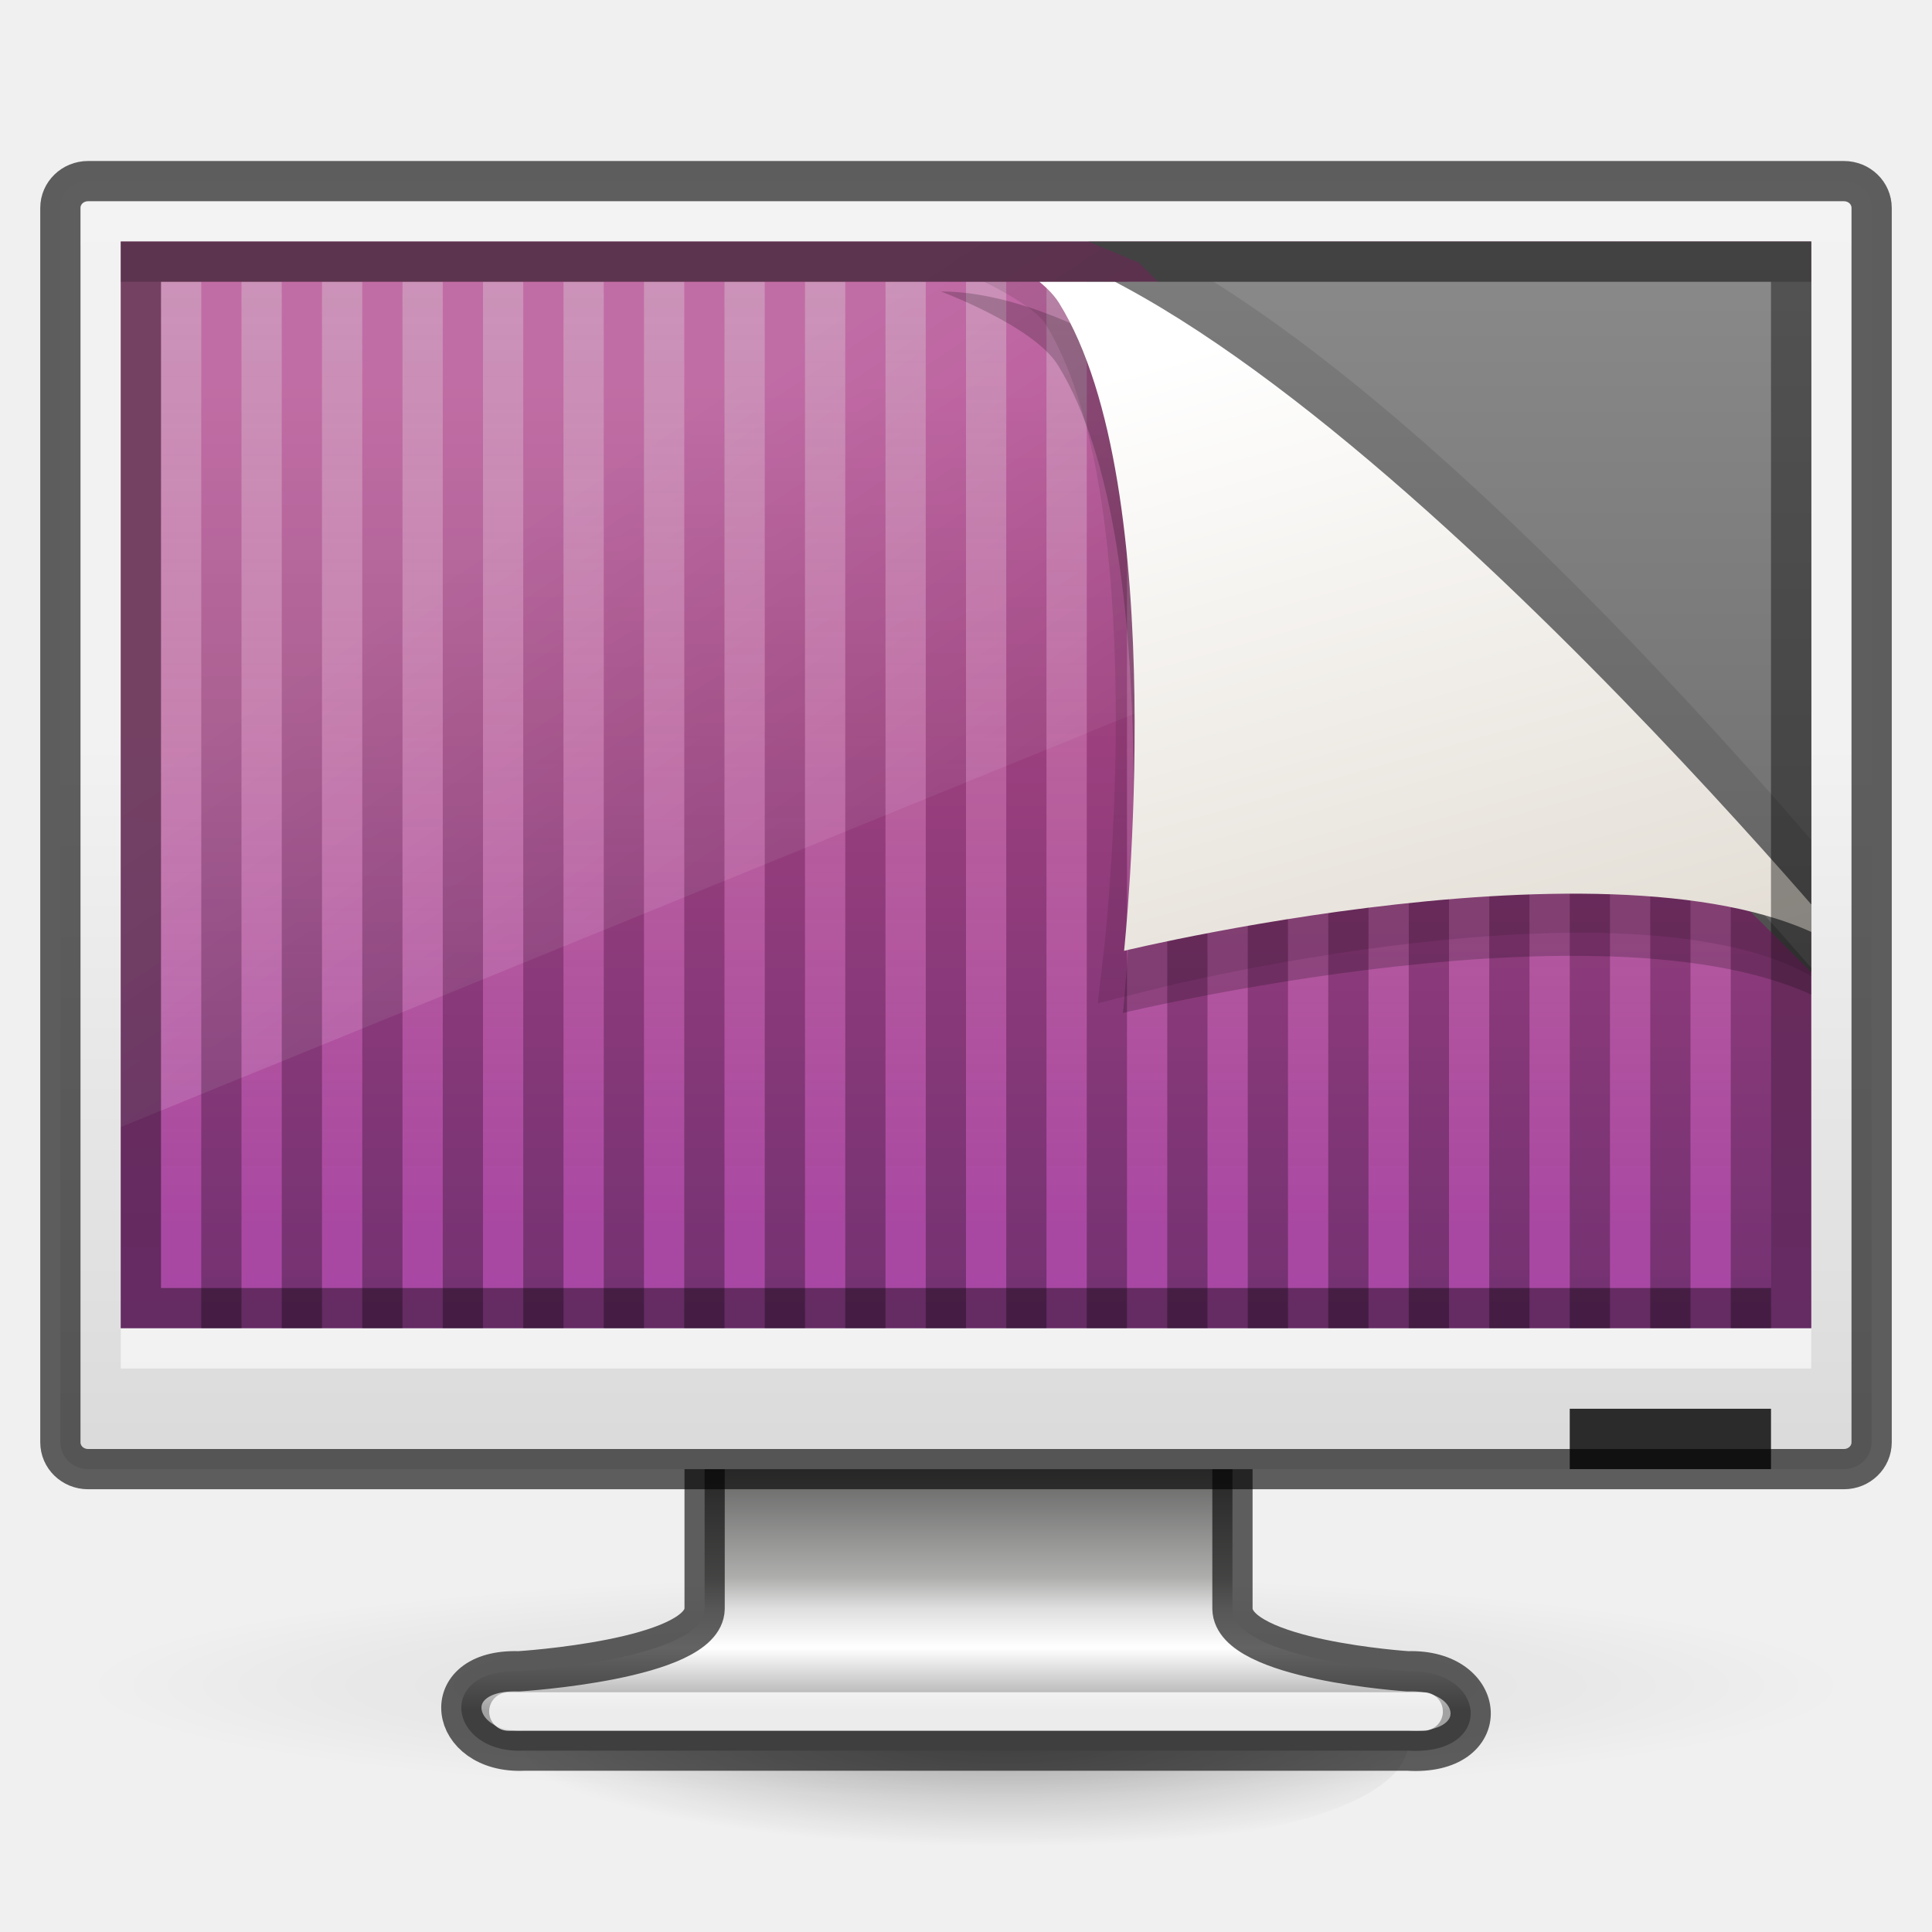
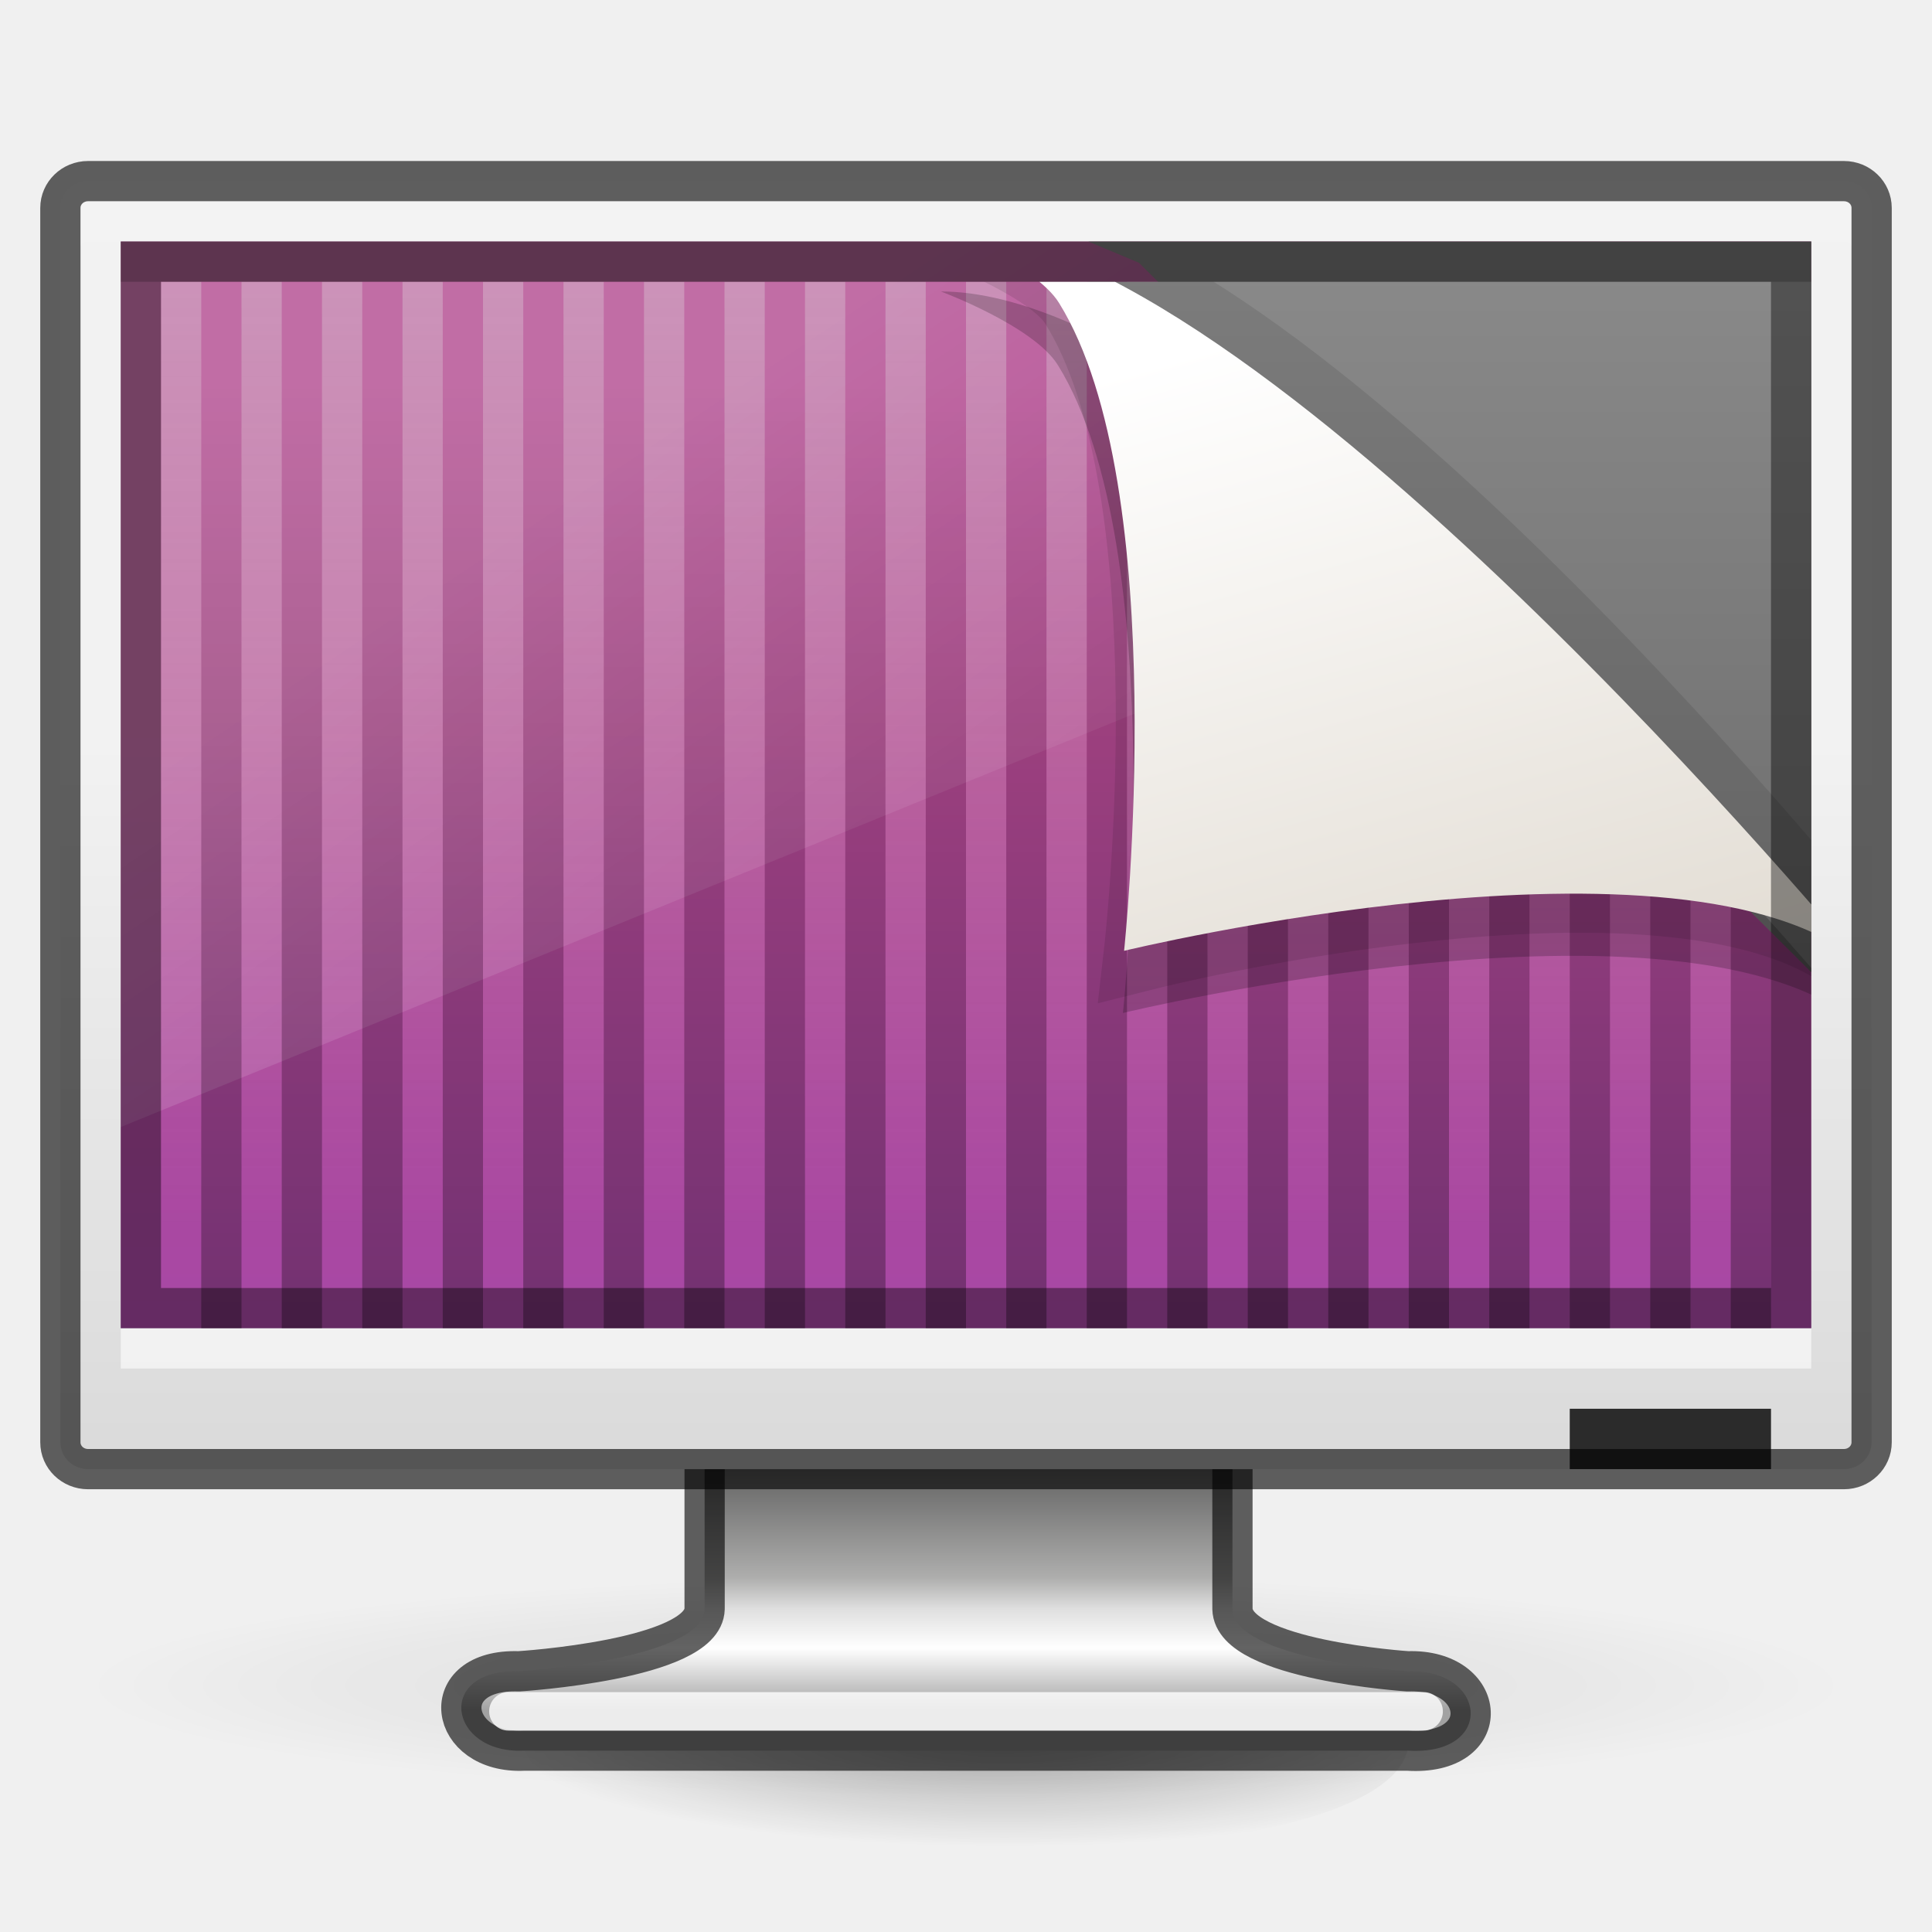
- <svg xmlns="http://www.w3.org/2000/svg" xmlns:xlink="http://www.w3.org/1999/xlink" version="1.1" width="48" height="48" id="svg4032">
+ <svg xmlns="http://www.w3.org/2000/svg" xmlns:xlink="http://www.w3.org/1999/xlink" version="1.1" width="48" height="48">
  <defs id="defs4034">
    <linearGradient id="linearGradient3947">
-       <stop id="stop3949" offset="0" style="stop-color:#4e4e4e;stop-opacity:1;" />
-       <stop style="stop-color:#aeaead;stop-opacity:1;" offset="0.514" id="stop3951" />
-       <stop id="stop3953" offset="0.628" style="stop-color:#dfdfdf;stop-opacity:1;" />
-       <stop style="stop-color:#ffffff;stop-opacity:1" offset="0.772" id="stop3955" />
-       <stop id="stop3957" offset="1" style="stop-color:#a2a2a2;stop-opacity:1" />
+       <stop id="stop3949" stop-color="#4e4e4e" />
+       <stop offset="0.514" id="stop3951" stop-color="#aeaead" />
+       <stop id="stop3953" offset="0.628" stop-color="#dfdfdf" />
+       <stop offset="0.772" id="stop3955" stop-color="#ffffff" />
+       <stop id="stop3957" offset="1" stop-color="#a2a2a2" />
    </linearGradient>
    <linearGradient id="linearGradient4073">
-       <stop style="stop-color:#ffffff;stop-opacity:1;" offset="0" id="stop4075" />
-       <stop style="stop-color:#e3e3e3;stop-opacity:1" offset="1" id="stop4077" />
+       <stop id="stop4075" stop-color="#ffffff" />
+       <stop offset="1" id="stop4077" stop-color="#e3e3e3" />
    </linearGradient>
    <linearGradient id="linearGradient3880">
-       <stop style="stop-color:#ffffff;stop-opacity:1;" offset="0" id="stop3883" />
-       <stop style="stop-color:#ffffff;stop-opacity:0;" offset="1" id="stop3885" />
+       <stop id="stop3883" stop-color="#ffffff" />
+       <stop offset="1" id="stop3885" stop-color="#ffffff" stop-opacity="0" />
    </linearGradient>
    <linearGradient id="linearGradient3835">
-       <stop offset="0" style="stop-color:#f2f2f2;stop-opacity:1" id="stop3841" />
-       <stop offset="1" style="stop-color:#d4d4d4;stop-opacity:1" id="stop3844" />
-     </linearGradient>
-     <linearGradient id="linearGradient3878">
-       <stop style="stop-color:#ffffff;stop-opacity:1;" offset="0" id="stop3880" />
-       <stop style="stop-color:#ffffff;stop-opacity:0;" offset="1" id="stop3882" />
+       <stop id="stop3841" stop-color="#f2f2f2" />
+       <stop offset="1" id="stop3844" stop-color="#d4d4d4" />
    </linearGradient>
    <linearGradient id="linearGradient3841">
-       <stop id="stop3843" offset="0" style="stop-color:#080808;stop-opacity:1" />
-       <stop id="stop3845" offset="1" style="stop-color:#262626;stop-opacity:1" />
+       <stop id="stop3843" stop-color="#080808" />
+       <stop id="stop3845" offset="1" stop-color="#262626" />
    </linearGradient>
    <linearGradient id="linearGradient3805">
-       <stop style="stop-color:#1a1a1a;stop-opacity:1;" offset="0" id="stop3807" />
-       <stop style="stop-color:#3f3f3f;stop-opacity:1;" offset="1" id="stop3809" />
+       <stop id="stop3807" stop-color="#1a1a1a" />
+       <stop offset="1" id="stop3809" stop-color="#3f3f3f" />
    </linearGradient>
-     <linearGradient x1="12.938" y1="8.438" x2="15.25" y2="19.812" id="linearGradient2903-1" xlink:href="#linearGradient6592-2-7-1" gradientUnits="userSpaceOnUse" gradientTransform="matrix(0.7142858,0,0,0.866666,-1.142857,0.4000017)" />
+     <linearGradient x1="12.938" y1="8.438" x2="15.25" y2="19.813" id="linearGradient2903-1" xlink:href="#linearGradient6592-2-7-1" gradientUnits="userSpaceOnUse" gradientTransform="matrix(0.7142858,0,0,0.866666,-1.142857,0.4000017)" />
    <linearGradient id="linearGradient6592-2-7-1">
-       <stop id="stop6594-0-2-4" style="stop-color:#ffffff;stop-opacity:0.275" offset="0" />
-       <stop id="stop6596-2-5-3" style="stop-color:#ffffff;stop-opacity:0" offset="1" />
+       <stop id="stop6594-0-2-4" stop-color="#ffffff" stop-opacity="0.275" />
+       <stop id="stop6596-2-5-3" offset="1" stop-color="#ffffff" stop-opacity="0" />
    </linearGradient>
-     <radialGradient cx="12.244" cy="4.863" r="21" fx="12.244" fy="4.863" id="radialGradient2906-7" xlink:href="#linearGradient6712-2" gradientUnits="userSpaceOnUse" gradientTransform="matrix(0.944509,0.01356539,-0.0087941,0.7583043,-3.55038,4.406544)" />
+     <radialGradient cx="12.244" cy="4.863" r="21" id="radialGradient2906-7" xlink:href="#linearGradient6712-2" gradientUnits="userSpaceOnUse" gradientTransform="matrix(0.944509,0.01356539,-0.0087941,0.7583043,-3.55038,4.406544)" />
    <linearGradient id="linearGradient6712-2">
-       <stop id="stop6714-7" style="stop-color:#3c3c3c;stop-opacity:1" offset="0" />
-       <stop id="stop6716-3" style="stop-color:#1e1e1e;stop-opacity:1" offset="1" />
+       <stop id="stop6714-7" stop-color="#3c3c3c" />
+       <stop id="stop6716-3" offset="1" stop-color="#1e1e1e" />
    </linearGradient>
-     <linearGradient x1="15.574" y1="46.971" x2="23.578" y2="46.971" id="linearGradient3093" xlink:href="#linearGradient3342-3" gradientUnits="userSpaceOnUse" gradientTransform="matrix(0.7274459,0,0,0.6589186,-1.151775,-2.450068)" spreadMethod="reflect" />
+     <linearGradient x1="15.574" x2="23.578" id="linearGradient3093" xlink:href="#linearGradient3342-3" gradientUnits="userSpaceOnUse" gradientTransform="matrix(0.7274459,0,0,0.6589186,-1.151775,-2.450068)" spreadMethod="reflect" />
    <linearGradient id="linearGradient3342-3">
-       <stop id="stop3344-0" style="stop-color:#ffffff;stop-opacity:0" offset="0" />
-       <stop id="stop3346-3" style="stop-color:#ffffff;stop-opacity:1" offset="1" />
+       <stop id="stop3344-0" stop-color="#ffffff" stop-opacity="0" />
+       <stop id="stop3346-3" offset="1" stop-color="#ffffff" />
    </linearGradient>
-     <linearGradient x1="397.073" y1="87.076" x2="397.073" y2="95.366" id="linearGradient2913-5" xlink:href="#linearGradient3178" gradientUnits="userSpaceOnUse" gradientTransform="matrix(0.681844,0,0,0.6063426,-254.2496,-27.79798)" />
+     <linearGradient y1="87.08" x2="0" y2="95.37" id="linearGradient2913-5" xlink:href="#linearGradient3178" gradientUnits="userSpaceOnUse" gradientTransform="matrix(0.681844,0,0,0.6063426,-254.2496,-27.79798)" />
    <linearGradient id="linearGradient3178">
-       <stop id="stop3180" style="stop-color:#787878;stop-opacity:1" offset="0" />
-       <stop id="stop3184" style="stop-color:#c8c8c8;stop-opacity:1" offset="0.24" />
-       <stop id="stop3186" style="stop-color:#e6e6e6;stop-opacity:1" offset="0.335" />
-       <stop id="stop3188" style="stop-color:#8c8c8c;stop-opacity:1" offset="1" />
+       <stop id="stop3180" stop-color="#787878" />
+       <stop id="stop3184" offset="0.24" stop-color="#c8c8c8" />
+       <stop id="stop3186" offset="0.335" stop-color="#e6e6e6" />
+       <stop id="stop3188" offset="1" stop-color="#8c8c8c" />
    </linearGradient>
-     <linearGradient x1="98.584" y1="36.076" x2="98.584" y2="44.323" id="linearGradient2915-7" xlink:href="#linearGradient3962" gradientUnits="userSpaceOnUse" gradientTransform="matrix(0.6843014,0,0,0.6062554,-52.46144,3.128752)" />
+     <linearGradient y1="36.08" x2="0" y2="44.32" id="linearGradient2915-7" xlink:href="#linearGradient3962" gradientUnits="userSpaceOnUse" gradientTransform="matrix(0.6843014,0,0,0.6062554,-52.46144,3.128752)" />
    <linearGradient id="linearGradient3962">
-       <stop id="stop3964" style="stop-color:#464646;stop-opacity:1" offset="0" />
-       <stop id="stop3968" style="stop-color:#969696;stop-opacity:1" offset="0.233" />
-       <stop id="stop3970" style="stop-color:#aaaaaa;stop-opacity:1" offset="0.344" />
-       <stop id="stop3972" style="stop-color:#646464;stop-opacity:1" offset="1" />
+       <stop id="stop3964" stop-color="#464646" />
+       <stop id="stop3968" offset="0.233" stop-color="#969696" />
+       <stop id="stop3970" offset="0.344" stop-color="#aaaaaa" />
+       <stop id="stop3972" offset="1" stop-color="#646464" />
    </linearGradient>
    <linearGradient id="linearGradient10691-1">
-       <stop id="stop10693-3" style="stop-color:#000000;stop-opacity:1" offset="0" />
-       <stop id="stop10695-1" style="stop-color:#000000;stop-opacity:0" offset="1" />
+       <stop id="stop10693-3" />
+       <stop id="stop10695-1" offset="1" stop-opacity="0" />
    </linearGradient>
-     <radialGradient cx="6.703" cy="73.616" r="7.228" fx="6.703" fy="73.616" id="radialGradient4020" xlink:href="#linearGradient10691-1" gradientUnits="userSpaceOnUse" gradientTransform="matrix(1.245086,0,0,0.2766858,7.654546,8.631578)" />
-     <linearGradient xlink:href="#outerBackgroundGradient-0-1" id="linearGradient3811" x1="15" y1="24.619" x2="15" y2="2" gradientUnits="userSpaceOnUse" gradientTransform="translate(3,0)" />
-     <clipPath clipPathUnits="userSpaceOnUse" id="clipPath3835">
-       <rect width="31" height="22" rx="0.689" ry="0.667" x="0.5" y="2.5" id="rect3837" style="fill:url(#linearGradient3839);fill-opacity:1;stroke:none" />
+     <radialGradient cx="6.703" cy="73.62" r="7.228" id="radialGradient4020" xlink:href="#linearGradient10691-1" gradientUnits="userSpaceOnUse" gradientTransform="matrix(1.245086,0,0,0.2766858,7.654546,8.631578)" />
+     <linearGradient xlink:href="#outerBackgroundGradient-0-1" id="linearGradient3811" y1="24.619" x2="0" y2="2" gradientUnits="userSpaceOnUse" gradientTransform="translate(3,0)" />
+     <clipPath id="clipPath3835">
+       <rect width="31" height="22" rx="0.689" ry="0.667" x="0.5" y="2.5" id="rect3837" fill="url(#linearGradient3839)" />
    </clipPath>
-     <linearGradient xlink:href="#linearGradient3805" id="linearGradient3839" gradientUnits="userSpaceOnUse" x1="15" y1="24.619" x2="15" y2="2" />
-     <clipPath clipPathUnits="userSpaceOnUse" id="clipPath3872">
-       <path id="path3874" d="M 1.188,3 C 1.066,3 1,3.064 1,3.156 l 0,20.688 C 1,23.936 1.066,24 1.188,24 l 29.625,0 C 30.934,24 31,23.936 31,23.844 L 31,3.156 C 31,3.064 30.934,3 30.812,3 L 1.188,3 z" style="fill:url(#linearGradient3876);fill-opacity:1;stroke:none" />
+     <linearGradient xlink:href="#linearGradient3805" id="linearGradient3839" gradientUnits="userSpaceOnUse" y1="24.619" x2="0" y2="2" />
+     <clipPath id="clipPath3872">
+       <path id="path3874" d="M 1.188,3 C 1.066,3 1,3.064 1,3.156 l 0,20.688 C 1,23.936 1.066,24 1.188,24 l 29.625,0 C 30.934,24 31,23.936 31,23.844 L 31,3.156 C 31,3.064 30.934,3 30.812,3 L 1.188,3 z" />
    </clipPath>
-     <linearGradient xlink:href="#linearGradient3841" id="linearGradient3876" gradientUnits="userSpaceOnUse" x1="15" y1="24.619" x2="15" y2="2" />
-     <linearGradient xlink:href="#linearGradient3878" id="linearGradient3884" x1="15" y1="2" x2="15" y2="24.637" gradientUnits="userSpaceOnUse" />
-     <radialGradient xlink:href="#linearGradient10691-1" id="radialGradient3888" gradientUnits="userSpaceOnUse" gradientTransform="matrix(2.213487,0,0,0.2766858,1.163637,4.631578)" cx="6.703" cy="73.616" fx="6.703" fy="73.616" r="7.228" />
-     <linearGradient xlink:href="#outerBackgroundGradient-5-0" id="linearGradient3934" gradientUnits="userSpaceOnUse" gradientTransform="matrix(0,-1,1,0,0,30)" x1="2.5" y1="16" x2="29.5" y2="16" />
+     <linearGradient xlink:href="#linearGradient3841" id="linearGradient3876" gradientUnits="userSpaceOnUse" y1="24.619" x2="0" y2="2" />
+     <linearGradient xlink:href="#linearGradient3880" id="linearGradient3884" y1="2" x2="0" y2="24.637" gradientUnits="userSpaceOnUse" />
+     <radialGradient xlink:href="#linearGradient10691-1" id="radialGradient3888" gradientUnits="userSpaceOnUse" gradientTransform="matrix(2.213487,0,0,0.2766858,1.163637,4.631578)" cx="6.703" cy="73.62" r="7.228" />
+     <linearGradient xlink:href="#outerBackgroundGradient-5-0" id="linearGradient3934" gradientUnits="userSpaceOnUse" gradientTransform="matrix(0,-1,1,0,0,30)" x1="2.5" x2="29.5" />
    <linearGradient id="outerBackgroundGradient-5-0">
-       <stop style="stop-color:#261e2b;stop-opacity:1;" offset="0" id="stop3864-8-6-4" />
-       <stop style="stop-color:#352f39;stop-opacity:1;" offset="1" id="stop3866-9-1-86" />
+       <stop id="stop3864-8-6-4" stop-color="#261e2b" />
+       <stop offset="1" id="stop3866-9-1-86" stop-color="#352f39" />
    </linearGradient>
-     <clipPath clipPathUnits="userSpaceOnUse" id="clipPath3821">
-       <rect width="31" height="22" rx="0.689" ry="0.667" x="0.5" y="2.5" id="rect3823" style="fill:url(#linearGradient3825);fill-opacity:1;stroke:none" />
+     <clipPath id="clipPath3821">
+       <rect width="31" height="22" rx="0.689" ry="0.667" x="0.5" y="2.5" id="rect3823" fill="url(#linearGradient3825)" />
    </clipPath>
-     <linearGradient xlink:href="#outerBackgroundGradient-5-0" id="linearGradient3825" gradientUnits="userSpaceOnUse" x1="15" y1="24.619" x2="15" y2="2" />
-     <linearGradient xlink:href="#linearGradient3835" id="linearGradient3833" x1="16" y1="3" x2="16" y2="25" gradientUnits="userSpaceOnUse" />
-     <linearGradient xlink:href="#linearGradient3835" id="linearGradient3856" gradientUnits="userSpaceOnUse" x1="15" y1="24.619" x2="15" y2="2" gradientTransform="matrix(1,0,0,-1,3,27)" />
-     <clipPath clipPathUnits="userSpaceOnUse" id="clipPath3862">
-       <rect width="28" height="17" rx="0" ry="0" x="2" y="4" id="rect3864" style="fill:url(#linearGradient3866);fill-opacity:1;stroke:none" />
+     <linearGradient xlink:href="#outerBackgroundGradient-5-0" id="linearGradient3825" gradientUnits="userSpaceOnUse" y1="24.619" x2="0" y2="2" />
+     <linearGradient xlink:href="#linearGradient3835" id="linearGradient3833" y1="3" x2="0" y2="25" gradientUnits="userSpaceOnUse" />
+     <linearGradient xlink:href="#linearGradient3835" id="linearGradient3856" gradientUnits="userSpaceOnUse" y1="24.619" x2="0" y2="2" gradientTransform="matrix(1,0,0,-1,3,27)" />
+     <clipPath id="clipPath3862">
+       <rect width="28" height="17" rx="0" x="2" y="4" id="rect3864" fill="url(#linearGradient3825)" />
    </clipPath>
-     <linearGradient xlink:href="#outerBackgroundGradient-5-0" id="linearGradient3866" gradientUnits="userSpaceOnUse" x1="15" y1="24.619" x2="15" y2="2" />
    <linearGradient xlink:href="#linearGradient3880" id="linearGradient3887" x1="10" y1="-3" x2="20" y2="12" gradientUnits="userSpaceOnUse" gradientTransform="translate(3,0)" />
    <linearGradient id="linearGradient2715-8">
-       <stop id="stop2717-1" offset="0" style="stop-color:#ffffff;stop-opacity:1;" />
-       <stop style="stop-color:#d3d7cf;stop-opacity:1" offset="0.162" id="stop2719-0" />
-       <stop id="stop2721-2" offset="0.856" style="stop-color:#d3d7cf;stop-opacity:1" />
-       <stop id="stop2723-8" offset="1" style="stop-color:#ffffff;stop-opacity:1" />
+       <stop id="stop2717-1" stop-color="#ffffff" />
+       <stop offset="0.162" id="stop2719-0" stop-color="#d3d7cf" />
+       <stop id="stop2721-2" offset="0.856" stop-color="#d3d7cf" />
+       <stop id="stop2723-8" offset="1" stop-color="#ffffff" />
    </linearGradient>
-     <linearGradient xlink:href="#linearGradient10826" id="linearGradient5601" gradientUnits="userSpaceOnUse" gradientTransform="matrix(1.291598,0,0,0.7041466,-93.15892,-272.0419)" x1="320.281" y1="83.457" x2="320.281" y2="93.069" />
+     <linearGradient xlink:href="#linearGradient10826" id="linearGradient5601" gradientUnits="userSpaceOnUse" gradientTransform="matrix(1.291598,0,0,0.7041466,-93.15892,-272.0419)" y1="83.46" x2="0" y2="93.07" />
    <linearGradient id="linearGradient10826">
-       <stop style="stop-color:#4e4e4e;stop-opacity:1;" offset="0" id="stop10828" />
-       <stop id="stop10830" offset="0.514" style="stop-color:#aeaead;stop-opacity:1;" />
-       <stop style="stop-color:#dfdfdf;stop-opacity:1;" offset="0.628" id="stop10832" />
-       <stop id="stop10834" offset="0.772" style="stop-color:#ffffff;stop-opacity:1" />
-       <stop style="stop-color:#4b4b4b;stop-opacity:1;" offset="1" id="stop10836" />
+       <stop id="stop10828" stop-color="#4e4e4e" />
+       <stop id="stop10830" offset="0.514" stop-color="#aeaead" />
+       <stop offset="0.628" id="stop10832" stop-color="#dfdfdf" />
+       <stop id="stop10834" offset="0.772" stop-color="#ffffff" />
+       <stop offset="1" id="stop10836" stop-color="#4b4b4b" />
    </linearGradient>
-     <linearGradient xlink:href="#linearGradient2712-5" id="linearGradient5603" gradientUnits="userSpaceOnUse" gradientTransform="matrix(1.291598,0,0,0.7041466,-93.15892,-272.0419)" x1="325.812" y1="86.909" x2="325.812" y2="93.876" />
+     <linearGradient xlink:href="#linearGradient2712-5" id="linearGradient5603" gradientUnits="userSpaceOnUse" gradientTransform="matrix(1.291598,0,0,0.7041466,-93.15892,-272.0419)" y1="86.91" x2="0" y2="93.88" />
    <linearGradient id="linearGradient2712-5">
-       <stop id="stop2714-0" offset="0" style="stop-color:#555753;stop-opacity:1" />
-       <stop style="stop-color:#babdb6;stop-opacity:1" offset="0.52" id="stop2716-3" />
-       <stop id="stop2718-2" offset="0.817" style="stop-color:#888a85;stop-opacity:1" />
-       <stop id="stop2720-7" offset="1" style="stop-color:#555753;stop-opacity:1" />
+       <stop id="stop2714-0" stop-color="#555753" />
+       <stop offset="0.52" id="stop2716-3" stop-color="#babdb6" />
+       <stop id="stop2718-2" offset="0.817" stop-color="#888a85" />
+       <stop id="stop2720-7" offset="1" stop-color="#555753" />
    </linearGradient>
-     <linearGradient y2="93.069" x2="320.281" y1="83.457" x1="320.281" gradientTransform="matrix(1.291598,0,0,0.7041466,-389.2303,-39.04792)" gradientUnits="userSpaceOnUse" id="linearGradient6429" xlink:href="#linearGradient3947" />
-     <clipPath clipPathUnits="userSpaceOnUse" id="clipPath3909">
-       <path id="path3911" d="m 5,-8 38,0 0,25 -38,0 z" style="fill:url(#linearGradient3913);fill-opacity:1;stroke:none" />
+     <linearGradient y2="93.07" x2="0" y1="83.46" gradientTransform="matrix(1.291598,0,0,0.7041466,-389.2303,-39.04792)" gradientUnits="userSpaceOnUse" id="linearGradient6429" xlink:href="#linearGradient3947" />
+     <clipPath id="clipPath3909">
+       <path id="path3911" d="m 5,-8 38,0 0,25 -38,0 z" />
    </clipPath>
-     <linearGradient xlink:href="#outerBackgroundGradient-5-0" id="linearGradient3913" gradientUnits="userSpaceOnUse" gradientTransform="translate(3,0)" x1="15" y1="24.619" x2="15" y2="2" />
-     <radialGradient xlink:href="#linearGradient10691-1" id="radialGradient3919" gradientUnits="userSpaceOnUse" gradientTransform="matrix(3.043544,0,0,0.380443,3.600001,-1.13158)" cx="6.703" cy="73.616" fx="6.703" fy="73.616" r="7.228" />
-     <radialGradient xlink:href="#linearGradient10691-1" id="radialGradient3921" gradientUnits="userSpaceOnUse" gradientTransform="matrix(1.711993,0,0,0.380443,11.15,0.2434197)" cx="8.074" cy="73.296" fx="8.074" fy="73.296" r="7.228" />
-     <clipPath clipPathUnits="userSpaceOnUse" id="clipPath3862-0">
-       <rect width="28" height="17" rx="0" ry="0" x="2" y="4" id="rect3864-5" style="fill:url(#linearGradient3866);fill-opacity:1;stroke:none" />
+     <linearGradient xlink:href="#outerBackgroundGradient-5-0" id="linearGradient3913" gradientUnits="userSpaceOnUse" gradientTransform="translate(3,0)" y1="24.619" x2="0" y2="2" />
+     <radialGradient xlink:href="#linearGradient10691-1" id="radialGradient3919" gradientUnits="userSpaceOnUse" gradientTransform="matrix(3.043544,0,0,0.380443,3.600001,-1.13158)" cx="6.703" cy="73.62" r="7.228" />
+     <radialGradient xlink:href="#linearGradient10691-1" id="radialGradient3921" gradientUnits="userSpaceOnUse" gradientTransform="matrix(1.711993,0,0,0.380443,11.15,0.2434197)" cx="8.07" cy="73.3" r="7.228" />
+     <clipPath id="clipPath3862-0">
+       <rect width="28" height="17" rx="0" x="2" y="4" id="rect3864-5" fill="url(#linearGradient3825)" />
    </clipPath>
-     <clipPath clipPathUnits="userSpaceOnUse" id="clipPath4298">
-       <path id="path4300" d="m 412.563,54.067 32.496,0 0,20.894 -32.496,0 z" style="fill:url(#linearGradient4302);fill-opacity:1;stroke:none" />
+     <clipPath id="clipPath4298">
+       <path id="path4300" d="m 412.563,54.067 32.496,0 0,20.894 -32.496,0 z" />
    </clipPath>
    <linearGradient id="linearGradient4094-1-8">
-       <stop id="stop4096-0-9" offset="0" style="stop-color:#676767;stop-opacity:1;" />
-       <stop id="stop4098-37-6" offset="1" style="stop-color:#8a8a8a;stop-opacity:1;" />
+       <stop id="stop4096-0-9" stop-color="#676767" />
+       <stop id="stop4098-37-6" offset="1" stop-color="#8a8a8a" />
    </linearGradient>
-     <clipPath clipPathUnits="userSpaceOnUse" id="clipPath4172-0-6">
-       <rect style="color:#bebebe;fill:url(#linearGradient4176);fill-opacity:1;fill-rule:nonzero;stroke:none;stroke-width:0;marker:none;visibility:visible;display:inline;overflow:visible;enable-background:accumulate" id="rect4174-3-1" width="90" height="90" x="307" y="43" ry="18.75" />
+     <clipPath id="clipPath4172-0-6">
+       <rect id="rect4174-3-1" width="90" height="90" x="307" y="43" fill="none" color="#bebebe" stroke-width="0" rx="18.75" />
    </clipPath>
    <linearGradient id="linearGradient4121-4-8">
-       <stop id="stop4123-0-37" offset="0" style="stop-color:#c3b7a4;stop-opacity:1;" />
-       <stop id="stop4125-76-2" offset="1" style="stop-color:#ffffff;stop-opacity:1;" />
+       <stop id="stop4123-0-37" stop-color="#c3b7a4" />
+       <stop id="stop4125-76-2" offset="1" stop-color="#ffffff" />
    </linearGradient>
    <linearGradient id="linearGradient4762">
-       <stop style="stop-color:#e3e3e3;stop-opacity:1;" offset="0" id="stop4764" />
-       <stop style="stop-color:#e3e3e3;stop-opacity:0;" offset="1" id="stop4766" />
+       <stop id="stop4764" stop-color="#e3e3e3" />
+       <stop offset="1" id="stop4766" stop-color="#e3e3e3" stop-opacity="0" />
    </linearGradient>
-     <linearGradient id="linearGradient4892">
-       <stop id="stop4894" offset="0" style="stop-color:#000000;stop-opacity:1;" />
-       <stop id="stop4896" offset="1" style="stop-color:#000000;stop-opacity:0;" />
+     <linearGradient xlink:href="#outerBackgroundGradient-0-1" id="linearGradient4304" gradientUnits="userSpaceOnUse" x1="15.354" y1="20.11" x2="15.09" y2="4.652" />
+     <linearGradient id="outerBackgroundGradient-0-1">
+       <stop id="stop3864-8-6-3-6" stop-color="#a348b1" />
+       <stop offset="1" id="stop3866-9-1-7-3" stop-color="#b1488f" />
    </linearGradient>
-     <linearGradient id="linearGradient3553">
-       <stop id="stop3555" offset="0" style="stop-color:#000000;stop-opacity:1;" />
-       <stop id="stop3557" offset="1" style="stop-color:#000000;stop-opacity:0;" />
-     </linearGradient>
-     <linearGradient id="linearGradient3560">
-       <stop id="stop3562" offset="0" style="stop-color:#000000;stop-opacity:1;" />
-       <stop id="stop3564" offset="1" style="stop-color:#000000;stop-opacity:0;" />
-     </linearGradient>
-     <linearGradient id="linearGradient3567">
-       <stop id="stop3569" offset="0" style="stop-color:#000000;stop-opacity:1;" />
-       <stop id="stop3571" offset="1" style="stop-color:#000000;stop-opacity:0;" />
-     </linearGradient>
-     <linearGradient id="linearGradient3574">
-       <stop id="stop3576" offset="0" style="stop-color:#000000;stop-opacity:1;" />
-       <stop id="stop3578" offset="1" style="stop-color:#000000;stop-opacity:0;" />
-     </linearGradient>
-     <linearGradient id="linearGradient3581">
-       <stop id="stop3583" offset="0" style="stop-color:#000000;stop-opacity:1;" />
-       <stop id="stop3585" offset="1" style="stop-color:#000000;stop-opacity:0;" />
-     </linearGradient>
-     <linearGradient id="linearGradient3588">
-       <stop id="stop3590" offset="0" style="stop-color:#000000;stop-opacity:1;" />
-       <stop id="stop3592" offset="1" style="stop-color:#000000;stop-opacity:0;" />
-     </linearGradient>
-     <linearGradient id="linearGradient3595">
-       <stop id="stop3597" offset="0" style="stop-color:#000000;stop-opacity:1;" />
-       <stop id="stop3599" offset="1" style="stop-color:#000000;stop-opacity:0;" />
-     </linearGradient>
-     <linearGradient id="linearGradient3602">
-       <stop id="stop3604" offset="0" style="stop-color:#000000;stop-opacity:1;" />
-       <stop id="stop3606" offset="1" style="stop-color:#000000;stop-opacity:0;" />
-     </linearGradient>
-     <linearGradient id="linearGradient3609">
-       <stop id="stop3611" offset="0" style="stop-color:#000000;stop-opacity:1;" />
-       <stop id="stop3613" offset="1" style="stop-color:#000000;stop-opacity:0;" />
-     </linearGradient>
-     <linearGradient id="linearGradient3623">
-       <stop id="stop3625" offset="0" style="stop-color:#000000;stop-opacity:1;" />
-       <stop id="stop3627" offset="1" style="stop-color:#000000;stop-opacity:0;" />
-     </linearGradient>
-     <linearGradient id="linearGradient3630">
-       <stop id="stop3632" offset="0" style="stop-color:#000000;stop-opacity:1;" />
-       <stop id="stop3634" offset="1" style="stop-color:#000000;stop-opacity:0;" />
-     </linearGradient>
-     <linearGradient id="linearGradient3637">
-       <stop id="stop3639" offset="0" style="stop-color:#000000;stop-opacity:1;" />
-       <stop id="stop3641" offset="1" style="stop-color:#000000;stop-opacity:0;" />
-     </linearGradient>
-     <linearGradient xlink:href="#outerBackgroundGradient-0-1" id="linearGradient4304" gradientUnits="userSpaceOnUse" x1="15.354" y1="20.111" x2="15.088" y2="4.652" />
-     <linearGradient id="outerBackgroundGradient-0-1">
-       <stop style="stop-color:#a348b1;stop-opacity:1;" offset="0" id="stop3864-8-6-3-6" />
-       <stop style="stop-color:#b1488f;stop-opacity:1;" offset="1" id="stop3866-9-1-7-3" />
-     </linearGradient>
-     <linearGradient xlink:href="#linearGradient4094-1-8" id="linearGradient3534" gradientUnits="userSpaceOnUse" gradientTransform="matrix(0.375,0,0,0.375,298,28)" x1="186.667" y1="170.667" x2="186.667" y2="42.667" />
+     <linearGradient xlink:href="#linearGradient4094-1-8" id="linearGradient3534" gradientUnits="userSpaceOnUse" gradientTransform="matrix(0.375,0,0,0.375,298,28)" y1="170.67" x2="0" y2="42.667" />
    <linearGradient xlink:href="#linearGradient4121-4-8" id="linearGradient3536" gradientUnits="userSpaceOnUse" x1="392" y1="128" x2="368" y2="48" />
-     <linearGradient xlink:href="#linearGradient4762" id="linearGradient4404" gradientUnits="userSpaceOnUse" x1="6" y1="0" x2="6" y2="20" gradientTransform="matrix(1,0,0,1.470588,1,1.117647)" />
-     <linearGradient xlink:href="#linearGradient4892" id="linearGradient4451" gradientUnits="userSpaceOnUse" gradientTransform="matrix(1,0,0,-1.470588,2,22.88235)" x1="6" y1="0" x2="6" y2="20" />
-     <linearGradient xlink:href="#linearGradient4094-1-8" id="linearGradient4683" gradientUnits="userSpaceOnUse" gradientTransform="matrix(0.375,0,0,0.375,298,28)" x1="186.667" y1="170.667" x2="186.667" y2="42.667" />
-     <linearGradient xlink:href="#linearGradient4121-4-8" id="linearGradient4685" gradientUnits="userSpaceOnUse" x1="392" y1="128" x2="368" y2="48" />
+     <linearGradient xlink:href="#linearGradient4762" id="linearGradient4404" gradientUnits="userSpaceOnUse" y1="0" x2="0" y2="20" gradientTransform="matrix(1,0,0,1.470588,1,1.117647)" />
+     <linearGradient xlink:href="#linearGradient10691-1" id="linearGradient4451" gradientUnits="userSpaceOnUse" gradientTransform="matrix(1,0,0,-1.470588,2,22.88235)" y1="0" x2="0" y2="20" />
  </defs>
  <g id="layer1" transform="translate(0,16)">
    <g id="g3915" transform="translate(0,-1)">
-       <path d="m 46,26.875 c 0,1.519 -9.85,2.75 -22,2.75 C 11.85,29.625 2,28.394 2,26.875 2,25.356 11.85,24.125 24,24.125 36.15,24.125 46,25.356 46,26.875 z" id="path4220" style="opacity:0.1;fill:url(#radialGradient3919);fill-opacity:1;fill-rule:nonzero;stroke:none;stroke-width:0.8;marker:none;visibility:visible;display:inline;overflow:visible" />
-       <path d="M 35,28.25 C 35,29.769 31.522,31 24.688,31 17.853,31 13,29.769 13,28.25 13,26.731 17.853,25.5 24.688,25.5 31.522,25.5 35,26.731 35,28.25 z" id="path2589" style="opacity:0.3;fill:url(#radialGradient3921);fill-opacity:1;fill-rule:nonzero;stroke:none;stroke-width:0.8;marker:none;visibility:visible;display:inline;overflow:visible" />
+       <path d="m 46,26.875 c 0,1.519 -9.85,2.75 -22,2.75 C 11.85,29.625 2,28.394 2,26.875 2,25.356 11.85,24.125 24,24.125 36.15,24.125 46,25.356 46,26.875 z" id="path4220" opacity="0.1" fill="url(#radialGradient3919)" stroke-width="0.8" />
+       <path d="M 35,28.25 C 35,29.769 31.522,31 24.688,31 17.853,31 13,29.769 13,28.25 13,26.731 17.853,25.5 24.688,25.5 31.522,25.5 35,26.731 35,28.25 z" id="path2589" opacity="0.3" fill="url(#radialGradient3921)" stroke-width="0.8" />
    </g>
-     <path style="fill:url(#linearGradient6429);fill-opacity:1;stroke:none;display:inline;enable-background:new" d="m 17.506,19.044 0,4.929 c -0.029,1.269 -4.617,1.55 -4.617,1.55 -2.079,-0.068 -1.756,2.055 0.125,1.971 l 21.965,0 c 2.169,0.135 1.988,-2.035 0,-1.971 0,0 -4.331,-0.281 -4.359,-1.55 l 0,-4.929 z" id="path2682-8" />
-     <path id="path3903" d="m 17.506,19.044 0,4.929 c -0.029,1.269 -4.617,1.55 -4.617,1.55 -2.079,-0.068 -1.756,2.055 0.125,1.971 l 21.965,0 c 2.169,0.135 1.988,-2.035 0,-1.971 0,0 -4.331,-0.281 -4.359,-1.55 l 0,-4.929 z" style="opacity:0.61;fill:none;stroke:#000000;stroke-width:1;stroke-linecap:round;stroke-linejoin:round;stroke-miterlimit:4;stroke-opacity:1;stroke-dasharray:none;stroke-dashoffset:0.5;display:inline;enable-background:new" />
-     <path style="fill:url(#linearGradient3856);fill-opacity:1;stroke:none" d="m 2.189,20.5 43.622,0 c 0.382,0 0.689,-0.297 0.689,-0.667 l 0,-30.666 c 0,-0.369 -0.307,-0.667 -0.689,-0.667 l -43.622,0 c -0.382,0 -0.689,0.297 -0.689,0.667 l 0,30.666 c 0,0.369 0.307,0.667 0.689,0.667 z" id="rect3854" />
-     <path style="fill:#2b2b2b;fill-opacity:1;stroke:none" d="m 39,19 5,0 0,1.5 -5,0 z" id="rect3889" />
-     <path style="fill:url(#linearGradient3811);fill-opacity:1.0;stroke:none" d="m 3,-10 42,0 0,27 -42,0 z" id="rect2722" />
-     <path style="opacity:0.2;fill:url(#linearGradient3887);fill-opacity:1;stroke:none" d="M 3,-10 3,12 45,-5.125 45,-10 z" id="rect3872" />
-     <path style="opacity:0.61;fill:none;stroke:#000000;stroke-width:1;stroke-linecap:round;stroke-linejoin:round;stroke-miterlimit:4;stroke-opacity:1;stroke-dashoffset:0.5" d="m 2.189,-11.5 43.622,0 c 0.382,0 0.689,0.297 0.689,0.667 l 0,30.666 c 0,0.369 -0.307,0.667 -0.689,0.667 l -43.622,0 c -0.382,0 -0.689,-0.297 -0.689,-0.667 l 0,-30.666 c 0,-0.369 0.307,-0.667 0.689,-0.667 z" id="rect3803" />
-     <path style="opacity:0.6;fill:#ffffff;fill-opacity:1;stroke:none" d="m 3,17 42,0 0,1 -42,0 z" id="rect3868" />
-     <path id="path4449" d="m 5,17 0,-23.531 1,0 L 6,17 5,17 z m 2,0 0,-23.531 1,0 L 8,17 7,17 z m 2,0 0,-23.531 1,0 L 10,17 9,17 z m 2,0 0,-23.531 1,0 L 12,17 11,17 z m 2,0 0,-23.531 1,0 L 14,17 13,17 z m 2,0 0,-23.531 1,0 L 16,17 15,17 z m 2,0 0,-23.531 1,0 L 18,17 17,17 z m 2,0 0,-23.531 1,0 L 20,17 19,17 z m 2,0 0,-23.531 1,0 L 22,17 21,17 z m 2,0 0,-23.531 1,0 L 24,17 23,17 z m 2,0 0,-23.531 1,0 L 26,17 25,17 z m 2,0 0,-23.531 1,0 L 28,17 27,17 z m 2,0 0,-23.531 1,0 L 30,17 29,17 z m 2,0 0,-23.531 1,0 L 32,17 31,17 z m 2,0 0,-23.531 1,0 L 34,17 33,17 z m 2,0 0,-23.531 1,0 L 36,17 35,17 z m 2,0 0,-23.531 1,0 L 38,17 37,17 z m 2,0 0,-23.531 1,0 L 40,17 39,17 z m 2,0 0,-23.531 1,0 L 42,17 41,17 z m 2,0 0,-23.531 1,0 L 44,17 43,17 z" style="opacity:0.4;fill:url(#linearGradient4451);fill-opacity:1;stroke:none" />
-     <path style="opacity:0.4;fill:url(#linearGradient4404);fill-opacity:1;stroke:none" d="M 4 7 L 4 30.531 L 5 30.531 L 5 7 L 4 7 z M 6 7 L 6 30.531 L 7 30.531 L 7 7 L 6 7 z M 8 7 L 8 30.531 L 9 30.531 L 9 7 L 8 7 z M 10 7 L 10 30.531 L 11 30.531 L 11 7 L 10 7 z M 12 7 L 12 30.531 L 13 30.531 L 13 7 L 12 7 z M 14 7 L 14 30.531 L 15 30.531 L 15 7 L 14 7 z M 16 7 L 16 30.531 L 17 30.531 L 17 7 L 16 7 z M 18 7 L 18 30.531 L 19 30.531 L 19 7 L 18 7 z M 20 7 L 20 30.531 L 21 30.531 L 21 7 L 20 7 z M 22 7 L 22 30.531 L 23 30.531 L 23 7 L 22 7 z M 24 7 L 24 30.531 L 25 30.531 L 25 7 L 24 7 z M 26 7 L 26 30.531 L 27 30.531 L 27 7 L 26 7 z M 28 7 L 28 30.531 L 29 30.531 L 29 7 L 28 7 z M 30 7 L 30 30.531 L 31 30.531 L 31 7 L 30 7 z M 32 7 L 32 30.531 L 33 30.531 L 33 7 L 32 7 z M 34 7 L 34 30.531 L 35 30.531 L 35 7 L 34 7 z M 36 7 L 36 30.531 L 37 30.531 L 37 7 L 36 7 z M 38 7 L 38 30.531 L 39 30.531 L 39 7 L 38 7 z M 40 7 L 40 30.531 L 41 30.531 L 41 7 L 40 7 z M 42 7 L 42 30.531 L 43 30.531 L 43 7 L 42 7 z " transform="translate(0,-16)" id="rect4760" />
-     <g clip-path="url(#clipPath4298)" transform="matrix(1.29248,0,0,1.220446,-530.2293,-75.98629)" id="g4669" style="display:inline;enable-background:new">
-       <g style="display:inline;enable-background:new" id="g4671" transform="matrix(0.375,0,0,0.375,297.135,38.375)">
-         <path transform="translate(0,-4)" clip-path="none" style="color:#bebebe;fill:url(#linearGradient4683);fill-opacity:1;fill-rule:nonzero;stroke:none;stroke-width:0;marker:none;visibility:visible;display:inline;overflow:visible;enable-background:accumulate" d="m 351,43 9,4 37,39 0,-24.333 C 397.872,57.444 402.385,38.937 378.333,43 z" id="path4673" />
-         <path transform="translate(0,-4)" id="path4679" d="m 351,43 c 0,0 4.924,1.85 6,4 2.727,5.448 -1,12 -1,18.25 C 356,75.638 364.363,84 374.75,84 386,84 388,78 397,86 397,86 367,43 351,43 z" style="opacity:0;color:#bebebe;fill:none;stroke:#000000;stroke-width:5.333;stroke-linecap:round;stroke-linejoin:round;stroke-miterlimit:4;stroke-opacity:1;stroke-dasharray:none;marker:none;visibility:visible;display:inline;overflow:visible;enable-background:accumulate" clip-path="url(#clipPath4172-0-6)" />
+     <path d="m 17.506,19.044 0,4.929 c -0.029,1.269 -4.617,1.55 -4.617,1.55 -2.079,-0.068 -1.756,2.055 0.125,1.971 l 21.965,0 c 2.169,0.135 1.988,-2.035 0,-1.971 0,0 -4.331,-0.281 -4.359,-1.55 l 0,-4.929 z" id="path2682-8" fill="url(#linearGradient6429)" />
+     <path id="path3903" d="m 17.506,19.044 0,4.929 c -0.029,1.269 -4.617,1.55 -4.617,1.55 -2.079,-0.068 -1.756,2.055 0.125,1.971 l 21.965,0 c 2.169,0.135 1.988,-2.035 0,-1.971 0,0 -4.331,-0.281 -4.359,-1.55 l 0,-4.929 z" opacity="0.61" fill="none" stroke="#000000" stroke-linejoin="round" stroke-linecap="round" stroke-dashoffset="0.5" />
+     <path d="m 2.189,20.5 43.622,0 c 0.382,0 0.689,-0.297 0.689,-0.667 l 0,-30.666 c 0,-0.369 -0.307,-0.667 -0.689,-0.667 l -43.622,0 c -0.382,0 -0.689,0.297 -0.689,0.667 l 0,30.666 c 0,0.369 0.307,0.667 0.689,0.667 z" id="rect3854" fill="url(#linearGradient3856)" />
+     <path d="m 39,19 5,0 0,1.5 -5,0 z" id="rect3889" fill="#2b2b2b" />
+     <path d="m 3,-10 42,0 0,27 -42,0 z" id="rect2722" fill="url(#linearGradient3811)" />
+     <path d="M 3,-10 3,12 45,-5.125 45,-10 z" id="rect3872" opacity="0.2" fill="url(#linearGradient3887)" />
+     <path d="m 2.189,-11.5 43.622,0 c 0.382,0 0.689,0.297 0.689,0.667 l 0,30.666 c 0,0.369 -0.307,0.667 -0.689,0.667 l -43.622,0 c -0.382,0 -0.689,-0.297 -0.689,-0.667 l 0,-30.666 c 0,-0.369 0.307,-0.667 0.689,-0.667 z" id="rect3803" opacity="0.61" fill="none" stroke="#000000" stroke-linejoin="round" stroke-linecap="round" stroke-dashoffset="0.5" />
+     <path d="m 3,17 42,0 0,1 -42,0 z" id="rect3868" opacity="0.6" fill="#ffffff" />
+     <path id="path4449" d="m 5,17 0,-23.531 1,0 L 6,17 5,17 z m 2,0 0,-23.531 1,0 L 8,17 7,17 z m 2,0 0,-23.531 1,0 L 10,17 9,17 z m 2,0 0,-23.531 1,0 L 12,17 11,17 z m 2,0 0,-23.531 1,0 L 14,17 13,17 z m 2,0 0,-23.531 1,0 L 16,17 15,17 z m 2,0 0,-23.531 1,0 L 18,17 17,17 z m 2,0 0,-23.531 1,0 L 20,17 19,17 z m 2,0 0,-23.531 1,0 L 22,17 21,17 z m 2,0 0,-23.531 1,0 L 24,17 23,17 z m 2,0 0,-23.531 1,0 L 26,17 25,17 z m 2,0 0,-23.531 1,0 L 28,17 27,17 z m 2,0 0,-23.531 1,0 L 30,17 29,17 z m 2,0 0,-23.531 1,0 L 32,17 31,17 z m 2,0 0,-23.531 1,0 L 34,17 33,17 z m 2,0 0,-23.531 1,0 L 36,17 35,17 z m 2,0 0,-23.531 1,0 L 38,17 37,17 z m 2,0 0,-23.531 1,0 L 40,17 39,17 z m 2,0 0,-23.531 1,0 L 42,17 41,17 z m 2,0 0,-23.531 1,0 L 44,17 43,17 z" opacity="0.4" fill="url(#linearGradient4451)" />
+     <path d="M 4 7 L 4 30.531 L 5 30.531 L 5 7 L 4 7 z M 6 7 L 6 30.531 L 7 30.531 L 7 7 L 6 7 z M 8 7 L 8 30.531 L 9 30.531 L 9 7 L 8 7 z M 10 7 L 10 30.531 L 11 30.531 L 11 7 L 10 7 z M 12 7 L 12 30.531 L 13 30.531 L 13 7 L 12 7 z M 14 7 L 14 30.531 L 15 30.531 L 15 7 L 14 7 z M 16 7 L 16 30.531 L 17 30.531 L 17 7 L 16 7 z M 18 7 L 18 30.531 L 19 30.531 L 19 7 L 18 7 z M 20 7 L 20 30.531 L 21 30.531 L 21 7 L 20 7 z M 22 7 L 22 30.531 L 23 30.531 L 23 7 L 22 7 z M 24 7 L 24 30.531 L 25 30.531 L 25 7 L 24 7 z M 26 7 L 26 30.531 L 27 30.531 L 27 7 L 26 7 z M 28 7 L 28 30.531 L 29 30.531 L 29 7 L 28 7 z M 30 7 L 30 30.531 L 31 30.531 L 31 7 L 30 7 z M 32 7 L 32 30.531 L 33 30.531 L 33 7 L 32 7 z M 34 7 L 34 30.531 L 35 30.531 L 35 7 L 34 7 z M 36 7 L 36 30.531 L 37 30.531 L 37 7 L 36 7 z M 38 7 L 38 30.531 L 39 30.531 L 39 7 L 38 7 z M 40 7 L 40 30.531 L 41 30.531 L 41 7 L 40 7 z M 42 7 L 42 30.531 L 43 30.531 L 43 7 L 42 7 z " transform="translate(0,-16)" id="rect4760" opacity="0.4" fill="url(#linearGradient4404)" />
+     <g clip-path="url(#clipPath4298)" transform="matrix(1.29248,0,0,1.220446,-530.2293,-75.98629)" id="g4669" enable-background="new">
+       <g id="g4671" transform="matrix(0.375,0,0,0.375,297.135,38.375)">
+         <path transform="translate(0,-4)" clip-path="none" d="m 351,43 9,4 37,39 0,-24.333 C 397.872,57.444 402.385,38.937 378.333,43 z" id="path4673" fill="url(#linearGradient3534)" color="#bebebe" stroke-width="0" />
      </g>
    </g>
-     <g style="display:inline;enable-background:new" id="g4127" transform="matrix(1.29248,0,0,1.220446,-530.2293,-74.98629)" clip-path="url(#clipPath4298)">
-       <g transform="matrix(0.375,0,0,0.375,297.135,38.375)" id="g4343" style="display:inline;enable-background:new">
-         <path id="path4347" d="m 351,43 9,4 37,39 0,-24.333 C 397.872,57.444 402.385,38.937 378.333,43 z" style="color:#bebebe;fill:url(#linearGradient3534);fill-opacity:1;fill-rule:nonzero;stroke:none;stroke-width:0;marker:none;visibility:visible;display:inline;overflow:visible;enable-background:accumulate" clip-path="none" transform="translate(0,-4)" />
-         <path style="opacity:0.1;color:#bebebe;fill:none;stroke:#000000;stroke-width:4.246;stroke-miterlimit:4;stroke-opacity:1;stroke-dasharray:none;marker:none;visibility:visible;display:inline;overflow:visible;enable-background:accumulate" d="m 351,43 c 0,0 4.767,1.937 6,4 6.04,10.107 3.333,35.167 3.333,35.167 0,0 27.667,-7.379 36.667,0.621 C 397,82.788 367,43 351,43 z" id="path4240" transform="translate(0,-4)" />
-         <path style="opacity:0.2;color:#bebebe;fill:#000000;fill-opacity:1;fill-rule:nonzero;stroke:none;stroke-width:0;marker:none;visibility:visible;display:inline;overflow:visible;enable-background:accumulate" d="m 349.847,42.374 c 0,0 4.756,1.872 6,4 5.857,10.016 3.333,35.167 3.333,35.167 0,0 28.761,-7.379 37.761,0.621 0,0 -31.094,-39.788 -47.094,-39.788 z" id="path4345" />
-         <path clip-path="url(#clipPath4172-0-6)" style="opacity:0;color:#bebebe;fill:none;stroke:#000000;stroke-width:5.333;stroke-linecap:round;stroke-linejoin:round;stroke-miterlimit:4;stroke-opacity:1;stroke-dasharray:none;marker:none;visibility:visible;display:inline;overflow:visible;enable-background:accumulate" d="m 351,43 c 0,0 4.924,1.85 6,4 2.727,5.448 -1,12 -1,18.25 C 356,75.638 364.363,84 374.75,84 386,84 388,78 397,86 397,86 367,43 351,43 z" id="path4349" transform="translate(0,-4)" />
-         <path transform="translate(0,-4)" id="path4351" d="m 349.906,43 c 0,0 4.756,1.872 6,4 5.857,10.016 3.333,35.167 3.333,35.167 0,0 28.761,-7.379 37.761,0.621 C 397,82.788 365.906,43 349.906,43 z" style="color:#bebebe;fill:url(#linearGradient3536);fill-opacity:1;fill-rule:nonzero;stroke:none;stroke-width:0;marker:none;visibility:visible;display:inline;overflow:visible;enable-background:accumulate" />
+     <g id="g4127" transform="matrix(1.29248,0,0,1.220446,-530.2293,-74.98629)" clip-path="url(#clipPath4298)" enable-background="new">
+       <g transform="matrix(0.375,0,0,0.375,297.135,38.375)" id="g4343">
+         <path id="path4347" d="m 351,43 9,4 37,39 0,-24.333 C 397.872,57.444 402.385,38.937 378.333,43 z" clip-path="none" transform="translate(0,-4)" fill="url(#linearGradient3534)" color="#bebebe" stroke-width="0" />
+         <path d="m 351,43 c 0,0 4.767,1.937 6,4 6.04,10.107 3.333,35.167 3.333,35.167 0,0 27.667,-7.379 36.667,0.621 C 397,82.788 367,43 351,43 z" id="path4240" transform="translate(0,-4)" opacity="0.1" fill="none" stroke="#000000" color="#bebebe" stroke-width="4.246" />
+         <path d="m 349.847,42.374 c 0,0 4.756,1.872 6,4 5.857,10.016 3.333,35.167 3.333,35.167 0,0 28.761,-7.379 37.761,0.621 0,0 -31.094,-39.788 -47.094,-39.788 z" id="path4345" opacity="0.2" color="#bebebe" stroke-width="0" />
+         <path transform="translate(0,-4)" id="path4351" d="m 349.906,43 c 0,0 4.756,1.872 6,4 5.857,10.016 3.333,35.167 3.333,35.167 0,0 28.761,-7.379 37.761,0.621 C 397,82.788 365.906,43 349.906,43 z" fill="url(#linearGradient3536)" color="#bebebe" stroke-width="0" />
      </g>
    </g>
-     <rect style="opacity:0.8;fill:#ffffff;fill-opacity:1;stroke:none;display:inline;enable-background:new" id="rect2694-8" width="23.695" height="0.956" x="12.153" y="26.044" rx="0.478" ry="0.478" />
-     <path style="fill:#000000;fill-opacity:1;stroke:none;opacity:0.4" d="M 3 6 L 3 33 L 45 33 L 45 6 L 3 6 z M 4 7 L 44 7 L 44 32 L 4 32 L 4 7 z " id="path3942" transform="translate(0,-16)" />
-     <path style="opacity:0.1;fill:#ffffff;fill-opacity:1;stroke:none" d="M 2.188,-11 C 2.066,-11 2,-10.936 2,-10.844 l 0,1 C 2,-9.936 2.066,-10 2.188,-10 l 43.625,0 C 45.934,-10 46,-9.936 46,-9.844 l 0,-1 C 46,-10.936 45.934,-11 45.812,-11 z" id="rect3815" />
-     <path style="opacity:0.2;fill:#000000;fill-opacity:1;stroke:none" d="m 3,-10 42,0 0,1 -42,0 z" id="rect3870" />
+     <rect id="rect2694-8" width="23.695" height="0.956" x="12.153" y="26.04" rx="0.478" opacity="0.8" fill="#ffffff" />
+     <path d="M 3 6 L 3 33 L 45 33 L 45 6 L 3 6 z M 4 7 L 44 7 L 44 32 L 4 32 L 4 7 z " id="path3942" transform="translate(0,-16)" opacity="0.4" />
+     <path d="M 2.188,-11 C 2.066,-11 2,-10.936 2,-10.844 l 0,1 C 2,-9.936 2.066,-10 2.188,-10 l 43.625,0 C 45.934,-10 46,-9.936 46,-9.844 l 0,-1 C 46,-10.936 45.934,-11 45.812,-11 z" id="rect3815" opacity="0.1" fill="#ffffff" />
+     <path d="m 3,-10 42,0 0,1 -42,0 z" id="rect3870" opacity="0.2" />
  </g>
-   <g id="layer2" transform="translate(0,16)" />
</svg>
